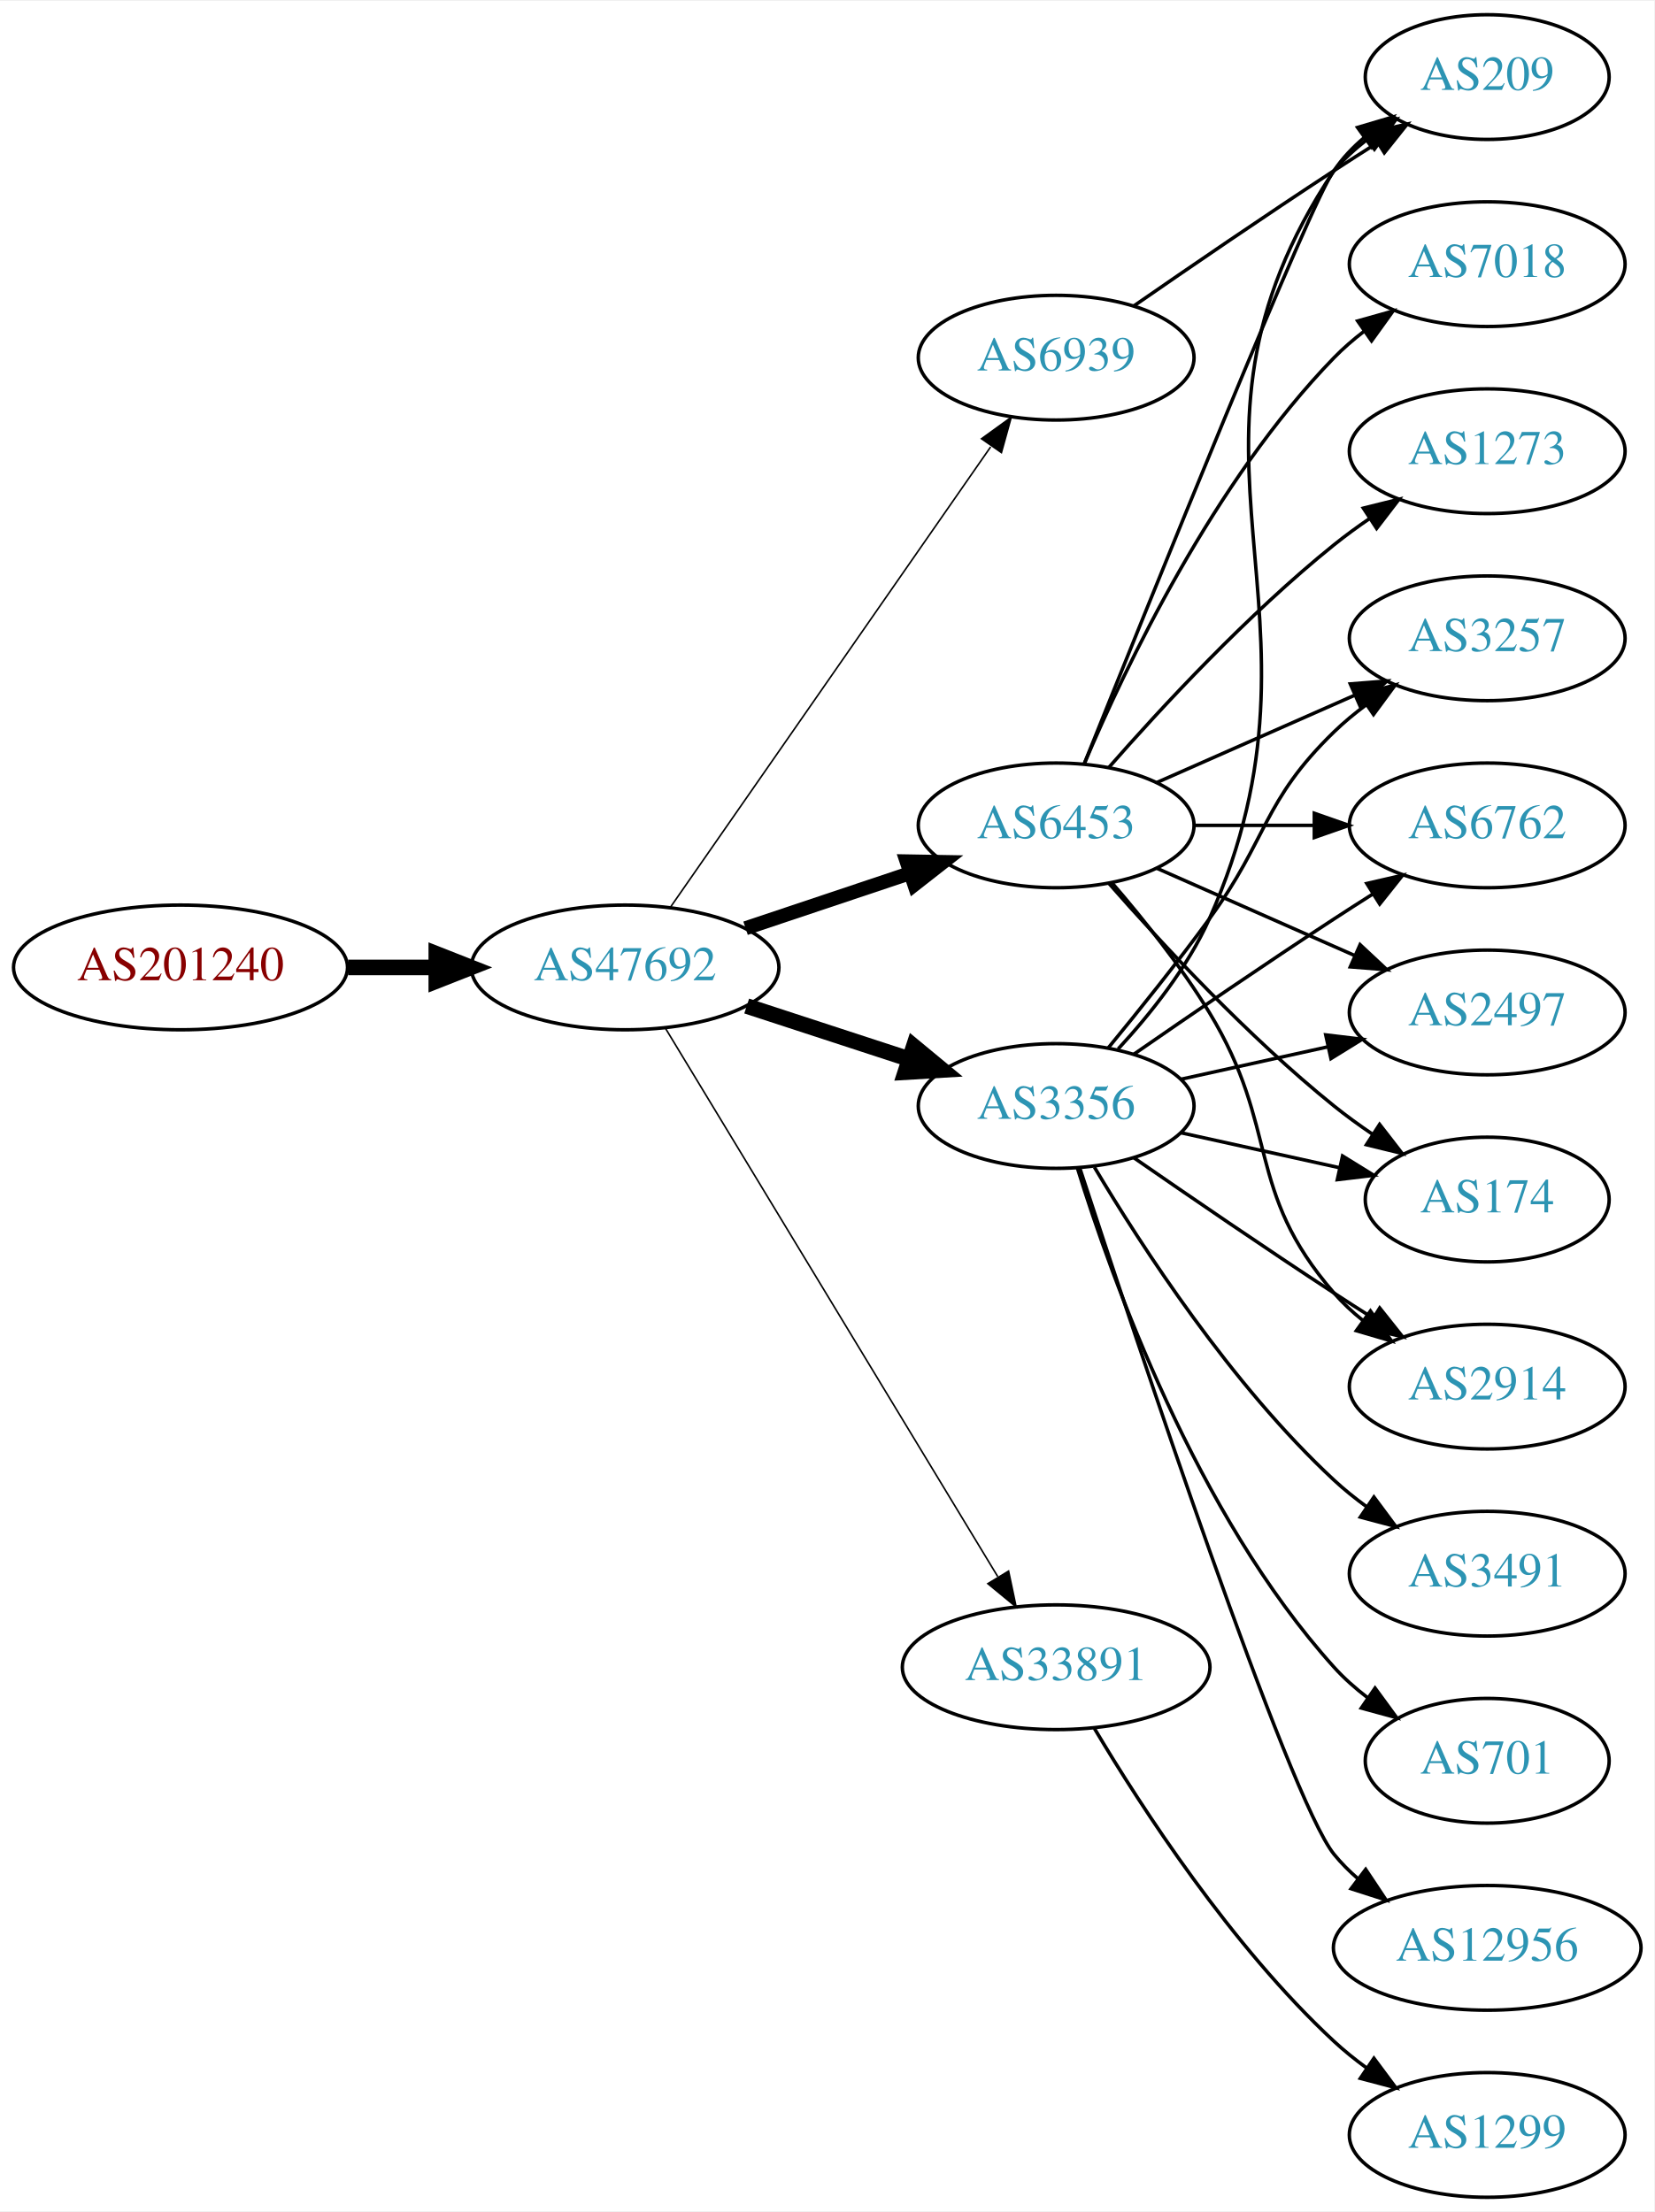
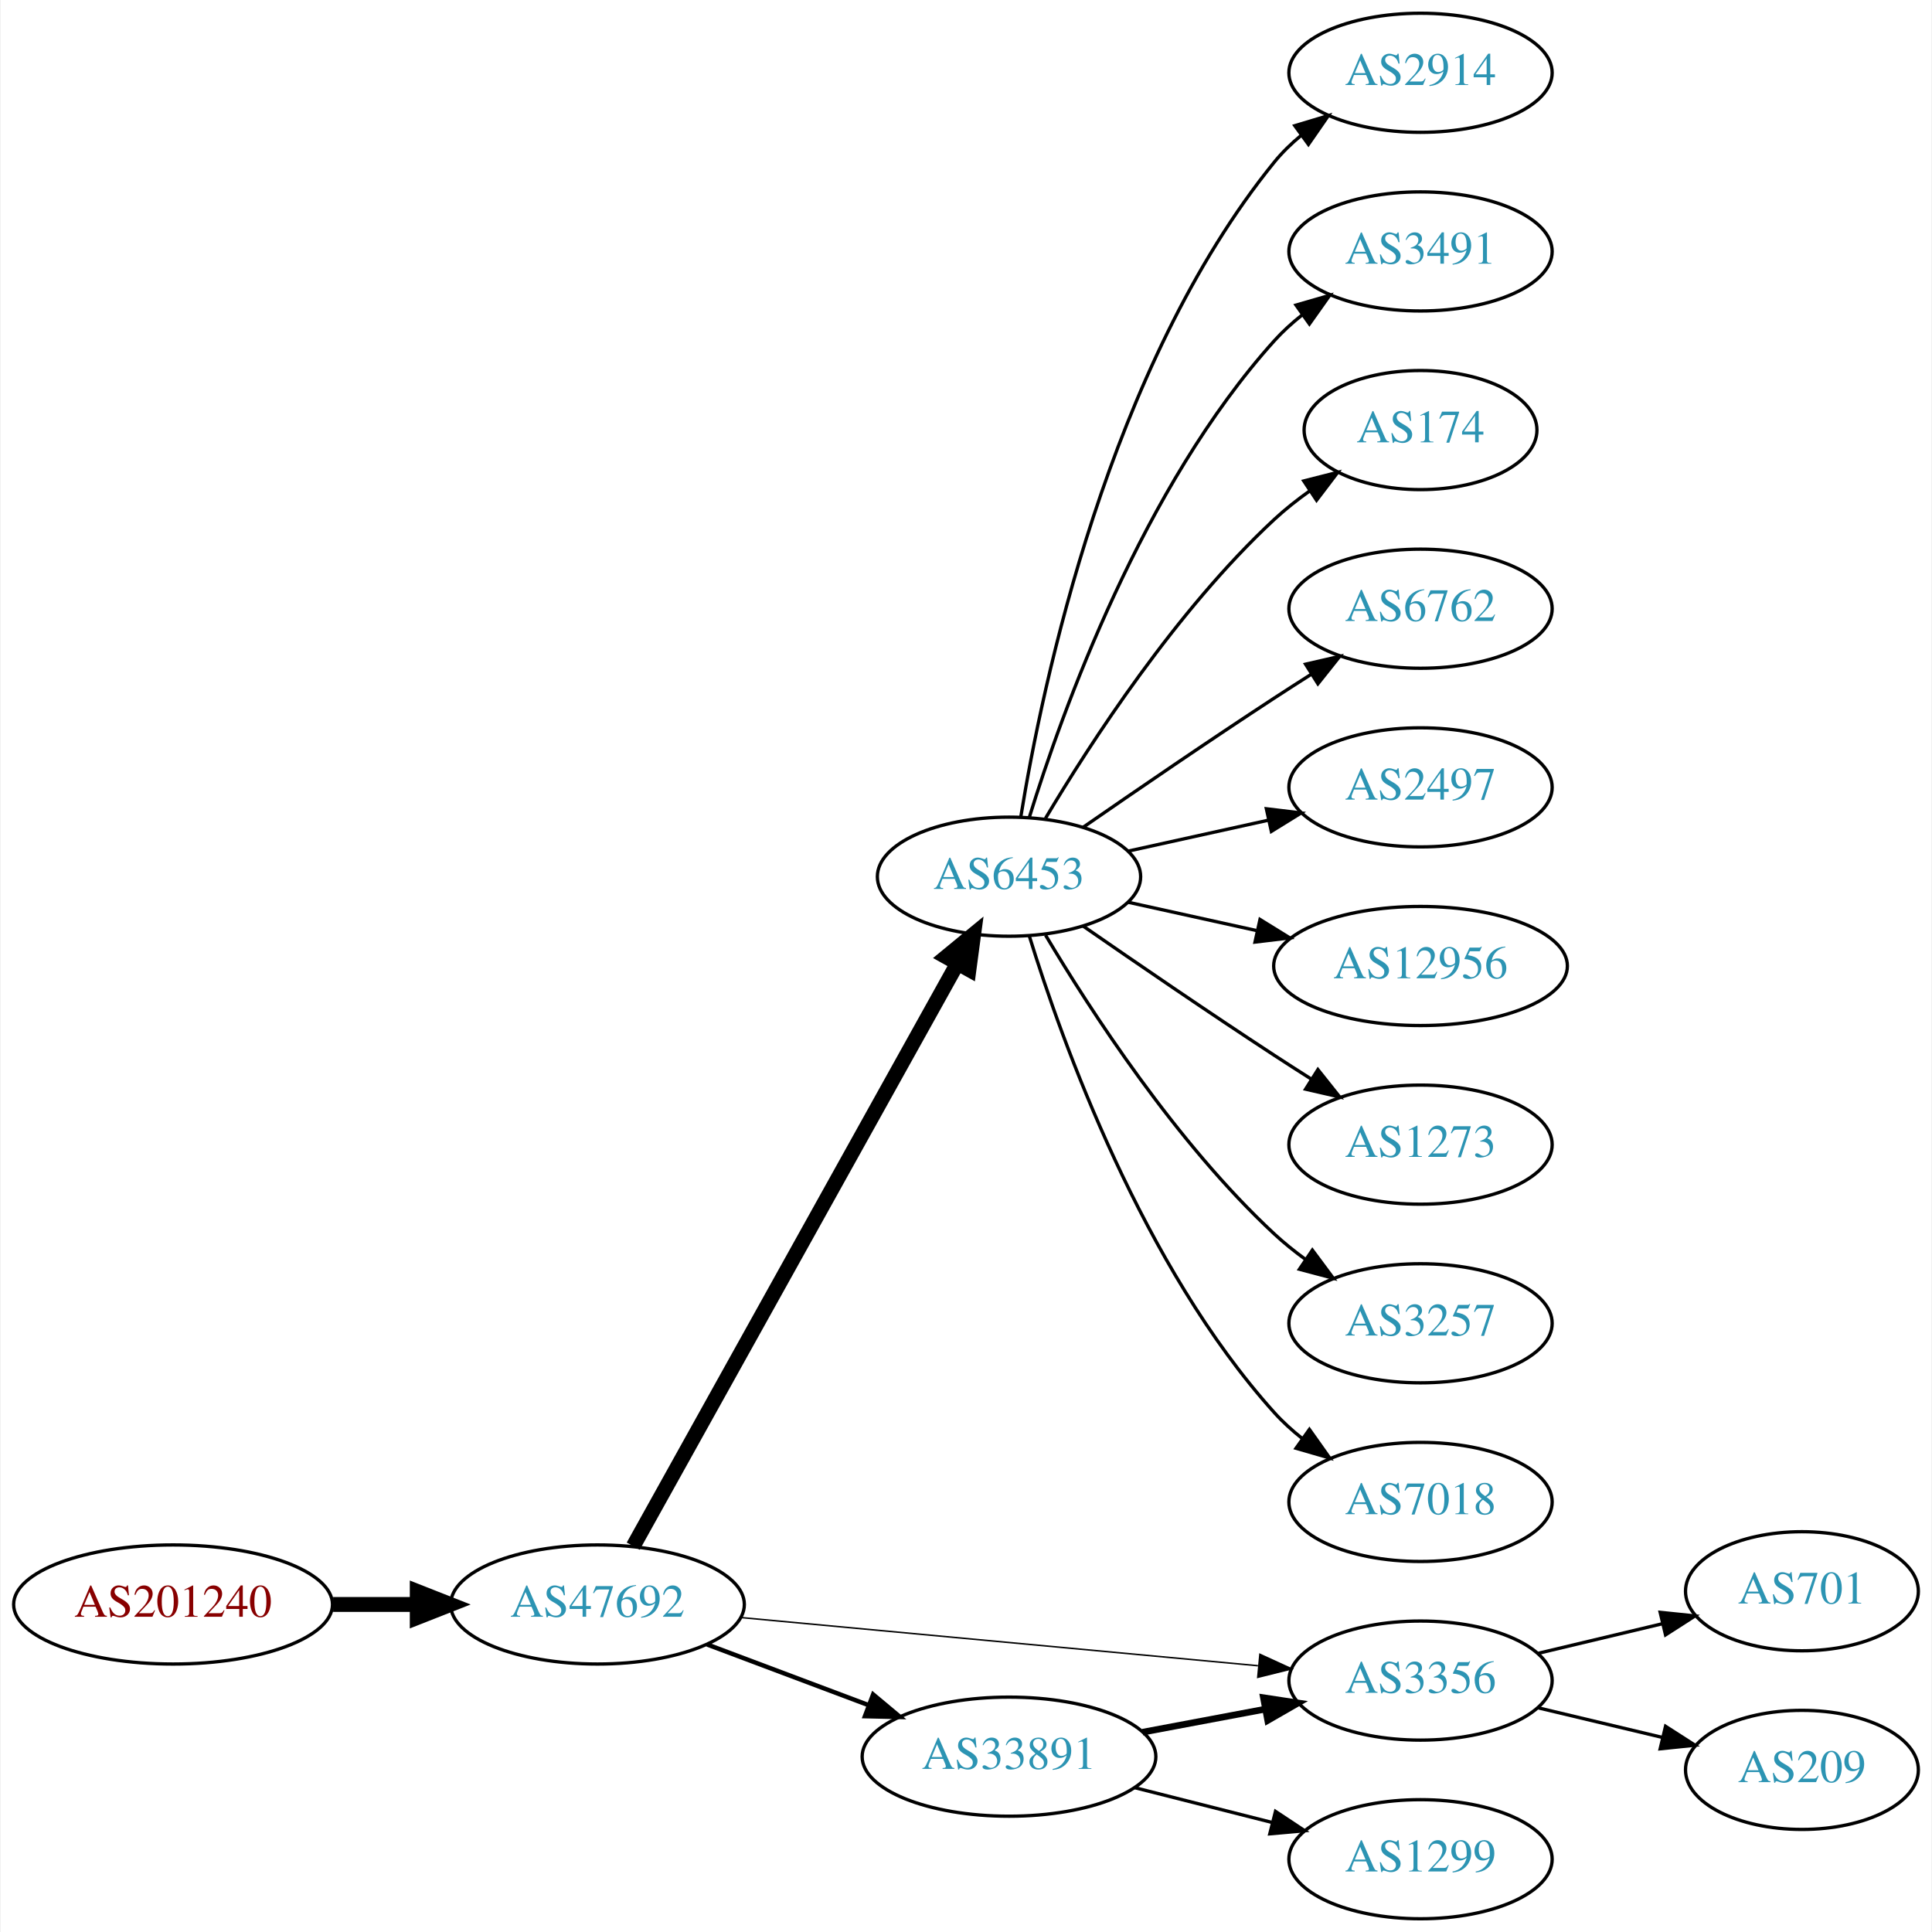
- <svg xmlns="http://www.w3.org/2000/svg" xmlns:xlink="http://www.w3.org/1999/xlink" width="477pt" height="638pt" viewBox="0.00 0.00 477.37 638.00">
-   <g id="graph0" class="graph" transform="scale(1 1) rotate(0) translate(4 634)">
-     <polygon fill="white" stroke="none" points="-4,4 -4,-634 473.368,-634 473.368,4 -4,4" />
+ <svg xmlns="http://www.w3.org/2000/svg" xmlns:xlink="http://www.w3.org/1999/xlink" width="584pt" height="584pt" viewBox="0.00 0.00 583.56 584.00">
+   <g id="graph0" class="graph" transform="scale(1 1) rotate(0) translate(4 580)">
+     <polygon fill="white" stroke="none" points="-4,4 -4,-580 579.562,-580 579.562,4 -4,4" />
    <g id="node1" class="node">
      <g id="a_node1">
        <a xlink:href="/asn/201240" xlink:title="AS201240 ~ OpenIoT [AT]">
-           <ellipse fill="#ffffff" stroke="black" cx="48.096" cy="-355" rx="48.192" ry="18" />
-           <text text-anchor="middle" x="48.096" y="-351.3" font-family="Times,serif" font-size="14.00" fill="#880000">AS201240</text>
+           <ellipse fill="#ffffff" stroke="black" cx="48.096" cy="-95" rx="48.192" ry="18" />
+           <text text-anchor="middle" x="48.096" y="-91.3" font-family="Times,serif" font-size="14.00" fill="#880000">AS201240</text>
        </a>
      </g>
    </g>
    <g id="node2" class="node">
      <g id="a_node2">
        <a xlink:href="/asn/47692" xlink:title="AS47692 ~ Nessus GmbH [AT]">
-           <ellipse fill="#ffffff" stroke="black" cx="176.388" cy="-355" rx="44.393" ry="18" />
-           <text text-anchor="middle" x="176.388" y="-351.3" font-family="Times,serif" font-size="14.00" fill="#2c94b3">AS47692</text>
+           <ellipse fill="#ffffff" stroke="black" cx="176.388" cy="-95" rx="44.393" ry="18" />
+           <text text-anchor="middle" x="176.388" y="-91.3" font-family="Times,serif" font-size="14.00" fill="#2c94b3">AS47692</text>
        </a>
      </g>
    </g>
    <g id="edge1" class="edge">
-       <path fill="none" stroke="black" stroke-width="4.5" d="M96.481,-355C104.742,-355 113.386,-355 121.799,-355" />
-       <polygon fill="black" stroke="black" stroke-width="4.5" points="121.904,-358.938 131.904,-355 121.904,-351.063 121.904,-358.938" />
+       <path fill="none" stroke="black" stroke-width="4.5" d="M96.481,-95C104.742,-95 113.386,-95 121.799,-95" />
+       <polygon fill="black" stroke="black" stroke-width="4.5" points="121.904,-98.938 131.904,-95 121.904,-91.063 121.904,-98.938" />
    </g>
    <g id="node3" class="node">
      <g id="a_node3">
        <a xlink:href="/asn/6453" xlink:title="AS6453 ~ TATA COMMUNICATIONS (AMERICA) INC [US]">
-           <ellipse fill="#ffffff" stroke="black" cx="300.78" cy="-396" rx="39.794" ry="18" />
-           <text text-anchor="middle" x="300.78" y="-392.3" font-family="Times,serif" font-size="14.00" fill="#2c94b3">AS6453</text>
+           <ellipse fill="#ffffff" stroke="black" cx="300.78" cy="-315" rx="39.794" ry="18" />
+           <text text-anchor="middle" x="300.78" y="-311.3" font-family="Times,serif" font-size="14.00" fill="#2c94b3">AS6453</text>
        </a>
      </g>
    </g>
    <g id="edge2" class="edge">
-       <path fill="none" stroke="black" stroke-width="4.05" d="M211.156,-366.312C225.782,-371.212 243.045,-376.994 258.43,-382.148" />
-       <polygon fill="black" stroke="black" stroke-width="4.05" points="257.616,-385.613 268.223,-385.429 259.867,-378.892 257.616,-385.613" />
+       <path fill="none" stroke="black" stroke-width="4.5" d="M187.197,-112.632C208.645,-151.184 259.813,-243.16 285.109,-288.629" />
+       <polygon fill="black" stroke="black" stroke-width="4.5" points="281.791,-290.765 290.094,-297.59 288.673,-286.937 281.791,-290.765" />
    </g>
    <g id="node4" class="node">
      <g id="a_node4">
-         <a xlink:href="/asn/3356" xlink:title="AS3356 ~ Level 3 Parent, LLC [US]">
-           <ellipse fill="#ffffff" stroke="black" cx="300.78" cy="-315" rx="39.794" ry="18" />
-           <text text-anchor="middle" x="300.78" y="-311.3" font-family="Times,serif" font-size="14.00" fill="#2c94b3">AS3356</text>
+         <a xlink:href="/asn/33891" xlink:title="AS33891 ~ CORE-BACKBONE GMBH GLOBAL NETWORK [DE]">
+           <ellipse fill="#ffffff" stroke="black" cx="300.78" cy="-49" rx="44.393" ry="18" />
+           <text text-anchor="middle" x="300.78" y="-45.3" font-family="Times,serif" font-size="14.00" fill="#2c94b3">AS33891</text>
        </a>
      </g>
    </g>
    <g id="edge3" class="edge">
-       <path fill="none" stroke="black" stroke-width="4.5" d="M211.481,-343.858C225.986,-339.117 243.038,-333.544 258.269,-328.567" />
-       <polygon fill="black" stroke="black" stroke-width="4.5" points="259.687,-332.245 267.97,-325.396 257.241,-324.76 259.687,-332.245" />
+       <path fill="none" stroke="black" stroke-width="1.35" d="M209.545,-82.914C224.442,-77.315 242.329,-70.592 258.234,-64.614" />
+       <polygon fill="black" stroke="black" stroke-width="1.35" points="259.708,-67.8 267.837,-61.005 257.245,-61.247 259.708,-67.8" />
    </g>
    <g id="node5" class="node">
      <g id="a_node5">
-         <a xlink:href="/asn/33891" xlink:title="AS33891 ~ CORE-BACKBONE GMBH GLOBAL NETWORK [DE]">
-           <ellipse fill="#ffffff" stroke="black" cx="300.78" cy="-153" rx="44.393" ry="18" />
-           <text text-anchor="middle" x="300.78" y="-149.3" font-family="Times,serif" font-size="14.00" fill="#2c94b3">AS33891</text>
+         <a xlink:href="/asn/3356" xlink:title="AS3356 ~ Level 3 Parent, LLC [US]">
+           <ellipse fill="#ffffff" stroke="black" cx="425.172" cy="-72" rx="39.794" ry="18" />
+           <text text-anchor="middle" x="425.172" y="-68.3" font-family="Times,serif" font-size="14.00" fill="#2c94b3">AS3356</text>
        </a>
      </g>
    </g>
    <g id="edge4" class="edge">
-       <path fill="none" stroke="black" stroke-width="0.45" d="M188.035,-337.427C209.609,-301.821 258.577,-221.002 283.921,-179.173" />
-       <polygon fill="black" stroke="black" stroke-width="0.45" points="287.055,-180.755 289.244,-170.388 281.069,-177.127 287.055,-180.755" />
+       <path fill="none" stroke="black" stroke-width="0.45" d="M219.531,-91.072C262.955,-87.025 330.545,-80.726 376.043,-76.486" />
+       <polygon fill="black" stroke="black" stroke-width="0.45" points="376.62,-79.947 386.252,-75.534 375.97,-72.977 376.62,-79.947" />
    </g>
    <g id="node6" class="node">
      <g id="a_node6">
-         <a xlink:href="/asn/6939" xlink:title="AS6939 ~ Hurricane Electric LLC [US]">
-           <ellipse fill="#ffffff" stroke="black" cx="300.78" cy="-531" rx="39.794" ry="18" />
-           <text text-anchor="middle" x="300.78" y="-527.3" font-family="Times,serif" font-size="14.00" fill="#2c94b3">AS6939</text>
+         <a xlink:href="/asn/2914" xlink:title="AS2914 ~ NTT America, Inc. [US]">
+           <ellipse fill="#ffffff" stroke="black" cx="425.172" cy="-558" rx="39.794" ry="18" />
+           <text text-anchor="middle" x="425.172" y="-554.3" font-family="Times,serif" font-size="14.00" fill="#2c94b3">AS2914</text>
        </a>
      </g>
    </g>
    <g id="edge5" class="edge">
-       <path fill="none" stroke="black" stroke-width="0.45" d="M189.57,-372.519C211.253,-403.699 256.628,-468.948 281.87,-505.245" />
-       <polygon fill="black" stroke="black" stroke-width="0.45" points="279.244,-507.6 287.827,-513.811 284.991,-503.603 279.244,-507.6" />
+       <path fill="none" stroke="black" d="M304.36,-333.178C310.815,-372.997 330.887,-469.286 380.976,-531 383.344,-533.918 386.117,-536.612 389.094,-539.075" />
+       <polygon fill="black" stroke="black" points="387.17,-542.003 397.317,-545.052 391.286,-536.341 387.17,-542.003" />
    </g>
    <g id="node7" class="node">
      <g id="a_node7">
-         <a xlink:href="/asn/209" xlink:title="AS209 ~ CenturyLink Communications, LLC [US]">
-           <ellipse fill="#ffffff" stroke="black" cx="425.172" cy="-612" rx="35.194" ry="18" />
-           <text text-anchor="middle" x="425.172" y="-608.3" font-family="Times,serif" font-size="14.00" fill="#2c94b3">AS209</text>
+         <a xlink:href="/asn/3491" xlink:title="AS3491 ~ PCCW Global, Inc. [US]">
+           <ellipse fill="#ffffff" stroke="black" cx="425.172" cy="-504" rx="39.794" ry="18" />
+           <text text-anchor="middle" x="425.172" y="-500.3" font-family="Times,serif" font-size="14.00" fill="#2c94b3">AS3491</text>
        </a>
      </g>
    </g>
    <g id="edge6" class="edge">
-       <path fill="none" stroke="black" d="M308.85,-413.681C327.145,-459.318 375.028,-578.003 380.976,-585 383.746,-588.26 387.012,-591.252 390.488,-593.961" />
-       <polygon fill="black" stroke="black" points="388.631,-596.932 398.841,-599.761 392.623,-591.182 388.631,-596.932" />
+       <path fill="none" stroke="black" d="M306.918,-332.94C316.82,-364.979 341.158,-432.812 380.976,-477 383.492,-479.792 386.363,-482.401 389.402,-484.812" />
+       <polygon fill="black" stroke="black" points="387.531,-487.776 397.71,-490.715 391.586,-482.07 387.531,-487.776" />
    </g>
    <g id="node8" class="node">
      <g id="a_node8">
-         <a xlink:href="/asn/7018" xlink:title="AS7018 ~ AT&amp;T Services, Inc. [US]">
-           <ellipse fill="#ffffff" stroke="black" cx="425.172" cy="-558" rx="39.794" ry="18" />
-           <text text-anchor="middle" x="425.172" y="-554.3" font-family="Times,serif" font-size="14.00" fill="#2c94b3">AS7018</text>
+         <a xlink:href="/asn/174" xlink:title="AS174 ~ Cogent Communications [US]">
+           <ellipse fill="#ffffff" stroke="black" cx="425.172" cy="-450" rx="35.194" ry="18" />
+           <text text-anchor="middle" x="425.172" y="-446.3" font-family="Times,serif" font-size="14.00" fill="#2c94b3">AS174</text>
        </a>
      </g>
    </g>
    <g id="edge7" class="edge">
-       <path fill="none" stroke="black" d="M308.97,-413.975C320.737,-441.682 346.312,-495.348 380.976,-531 383.596,-533.695 386.537,-536.239 389.619,-538.608" />
-       <polygon fill="black" stroke="black" points="387.786,-541.597 397.988,-544.455 391.795,-535.859 387.786,-541.597" />
+       <path fill="none" stroke="black" d="M311.826,-332.671C325.397,-355.472 351.329,-395.472 380.976,-423 384.273,-426.061 387.965,-428.972 391.766,-431.672" />
+       <polygon fill="black" stroke="black" points="389.877,-434.619 400.148,-437.22 393.741,-428.781 389.877,-434.619" />
    </g>
    <g id="node9" class="node">
      <g id="a_node9">
+         <a xlink:href="/asn/6762" xlink:title="AS6762 ~ TELECOM ITALIA SPARKLE S.p.A. [IT]">
+           <ellipse fill="#ffffff" stroke="black" cx="425.172" cy="-396" rx="39.794" ry="18" />
+           <text text-anchor="middle" x="425.172" y="-392.3" font-family="Times,serif" font-size="14.00" fill="#2c94b3">AS6762</text>
+         </a>
+       </g>
+     </g>
+     <g id="edge8" class="edge">
+       <path fill="none" stroke="black" d="M323.137,-329.901C338.988,-340.877 361.191,-356.079 380.976,-369 384.558,-371.339 388.328,-373.759 392.089,-376.144" />
+       <polygon fill="black" stroke="black" points="390.422,-379.231 400.749,-381.596 394.151,-373.307 390.422,-379.231" />
+     </g>
+     <g id="node10" class="node">
+       <g id="a_node10">
        <a xlink:href="/asn/2497" xlink:title="AS2497 ~ Internet Initiative Japan Inc. [JP]">
          <ellipse fill="#ffffff" stroke="black" cx="425.172" cy="-342" rx="39.794" ry="18" />
          <text text-anchor="middle" x="425.172" y="-338.3" font-family="Times,serif" font-size="14.00" fill="#2c94b3">AS2497</text>
        </a>
      </g>
    </g>
-     <g id="edge8" class="edge">
-       <path fill="none" stroke="black" d="M329.859,-383.611C346.807,-376.134 368.604,-366.517 386.974,-358.412" />
-       <polygon fill="black" stroke="black" points="388.487,-361.57 396.223,-354.331 385.661,-355.166 388.487,-361.57" />
-     </g>
-     <g id="node10" class="node">
-       <g id="a_node10">
-         <a xlink:href="/asn/174" xlink:title="AS174 ~ Cogent Communications [US]">
-           <ellipse fill="#ffffff" stroke="black" cx="425.172" cy="-288" rx="35.194" ry="18" />
-           <text text-anchor="middle" x="425.172" y="-284.3" font-family="Times,serif" font-size="14.00" fill="#2c94b3">AS174</text>
-         </a>
-       </g>
-     </g>
    <g id="edge9" class="edge">
-       <path fill="none" stroke="black" d="M315.932,-379.337C331.034,-362.106 356.155,-334.976 380.976,-315 384.481,-312.179 388.299,-309.413 392.167,-306.792" />
-       <polygon fill="black" stroke="black" points="394.124,-309.694 400.613,-301.318 390.317,-303.82 394.124,-309.694" />
+       <path fill="none" stroke="black" d="M336.852,-322.737C350.04,-325.646 365.219,-328.995 379.185,-332.076" />
+       <polygon fill="black" stroke="black" points="378.575,-335.525 389.094,-334.262 380.083,-328.69 378.575,-335.525" />
    </g>
    <g id="node11" class="node">
      <g id="a_node11">
-         <a xlink:href="/asn/2914" xlink:title="AS2914 ~ NTT America, Inc. [US]">
-           <ellipse fill="#ffffff" stroke="black" cx="425.172" cy="-234" rx="39.794" ry="18" />
-           <text text-anchor="middle" x="425.172" y="-230.3" font-family="Times,serif" font-size="14.00" fill="#2c94b3">AS2914</text>
+         <a xlink:href="/asn/12956" xlink:title="AS12956 ~ TELXIUS [ES]">
+           <ellipse fill="#ffffff" stroke="black" cx="425.172" cy="-288" rx="44.393" ry="18" />
+           <text text-anchor="middle" x="425.172" y="-284.3" font-family="Times,serif" font-size="14.00" fill="#2c94b3">AS12956</text>
        </a>
      </g>
    </g>
    <g id="edge10" class="edge">
-       <path fill="none" stroke="black" d="M316.977,-379.323C325.853,-369.051 336.865,-355.334 344.976,-342 365.448,-308.342 355.142,-290.742 380.976,-261 383.441,-258.162 386.277,-255.523 389.295,-253.094" />
-       <polygon fill="black" stroke="black" points="391.482,-255.833 397.573,-247.164 387.405,-250.142 391.482,-255.833" />
+       <path fill="none" stroke="black" d="M336.852,-307.263C348.892,-304.607 362.592,-301.585 375.513,-298.734" />
+       <polygon fill="black" stroke="black" points="376.65,-302.068 385.661,-296.495 375.142,-295.232 376.65,-302.068" />
    </g>
    <g id="node12" class="node">
      <g id="a_node12">
-         <a xlink:href="/asn/3257" xlink:title="AS3257 ~ GTT [DE]">
-           <ellipse fill="#ffffff" stroke="black" cx="425.172" cy="-450" rx="39.794" ry="18" />
-           <text text-anchor="middle" x="425.172" y="-446.3" font-family="Times,serif" font-size="14.00" fill="#2c94b3">AS3257</text>
+         <a xlink:href="/asn/1273" xlink:title="AS1273 ~ Vodafone Group PLC [EU]">
+           <ellipse fill="#ffffff" stroke="black" cx="425.172" cy="-234" rx="39.794" ry="18" />
+           <text text-anchor="middle" x="425.172" y="-230.3" font-family="Times,serif" font-size="14.00" fill="#2c94b3">AS1273</text>
        </a>
      </g>
    </g>
    <g id="edge11" class="edge">
-       <path fill="none" stroke="black" d="M329.859,-408.389C346.807,-415.866 368.604,-425.483 386.974,-433.588" />
-       <polygon fill="black" stroke="black" points="385.661,-436.834 396.223,-437.669 388.487,-430.43 385.661,-436.834" />
+       <path fill="none" stroke="black" d="M323.137,-300.099C338.988,-289.123 361.191,-273.921 380.976,-261 384.558,-258.661 388.328,-256.241 392.089,-253.856" />
+       <polygon fill="black" stroke="black" points="394.151,-256.693 400.749,-248.404 390.422,-250.769 394.151,-256.693" />
    </g>
    <g id="node13" class="node">
      <g id="a_node13">
-         <a xlink:href="/asn/1273" xlink:title="AS1273 ~ Vodafone Group PLC [EU]">
-           <ellipse fill="#ffffff" stroke="black" cx="425.172" cy="-504" rx="39.794" ry="18" />
-           <text text-anchor="middle" x="425.172" y="-500.3" font-family="Times,serif" font-size="14.00" fill="#2c94b3">AS1273</text>
+         <a xlink:href="/asn/3257" xlink:title="AS3257 ~ GTT [DE]">
+           <ellipse fill="#ffffff" stroke="black" cx="425.172" cy="-180" rx="39.794" ry="18" />
+           <text text-anchor="middle" x="425.172" y="-176.3" font-family="Times,serif" font-size="14.00" fill="#2c94b3">AS3257</text>
        </a>
      </g>
    </g>
    <g id="edge12" class="edge">
-       <path fill="none" stroke="black" d="M315.932,-412.663C331.034,-429.894 356.155,-457.024 380.976,-477 384.231,-479.62 387.756,-482.192 391.341,-484.646" />
-       <polygon fill="black" stroke="black" points="389.429,-487.577 399.714,-490.121 393.26,-481.719 389.429,-487.577" />
+       <path fill="none" stroke="black" d="M311.826,-297.329C325.397,-274.528 351.329,-234.528 380.976,-207 383.882,-204.301 387.096,-201.72 390.42,-199.297" />
+       <polygon fill="black" stroke="black" points="392.479,-202.13 398.798,-193.625 388.555,-196.333 392.479,-202.13" />
    </g>
    <g id="node14" class="node">
      <g id="a_node14">
-         <a xlink:href="/asn/6762" xlink:title="AS6762 ~ TELECOM ITALIA SPARKLE S.p.A. [IT]">
-           <ellipse fill="#ffffff" stroke="black" cx="425.172" cy="-396" rx="39.794" ry="18" />
-           <text text-anchor="middle" x="425.172" y="-392.3" font-family="Times,serif" font-size="14.00" fill="#2c94b3">AS6762</text>
+         <a xlink:href="/asn/7018" xlink:title="AS7018 ~ AT&amp;T Services, Inc. [US]">
+           <ellipse fill="#ffffff" stroke="black" cx="425.172" cy="-126" rx="39.794" ry="18" />
+           <text text-anchor="middle" x="425.172" y="-122.3" font-family="Times,serif" font-size="14.00" fill="#2c94b3">AS7018</text>
        </a>
      </g>
    </g>
    <g id="edge13" class="edge">
-       <path fill="none" stroke="black" d="M340.505,-396C351.444,-396 363.494,-396 374.961,-396" />
-       <polygon fill="black" stroke="black" points="375.278,-399.5 385.278,-396 375.278,-392.5 375.278,-399.5" />
-     </g>
-     <g id="edge19" class="edge">
-       <path fill="none" stroke="black" d="M318.679,-331.476C327.912,-341.468 338.711,-354.968 344.976,-369 384.654,-457.869 326.937,-504.056 380.976,-585 383.351,-588.558 386.371,-591.736 389.708,-594.549" />
-       <polygon fill="black" stroke="black" points="387.753,-597.455 397.912,-600.462 391.846,-591.776 387.753,-597.455" />
+       <path fill="none" stroke="black" d="M306.918,-297.06C316.82,-265.021 341.158,-197.188 380.976,-153 383.492,-150.208 386.363,-147.599 389.402,-145.188" />
+       <polygon fill="black" stroke="black" points="391.586,-147.93 397.71,-139.285 387.531,-142.224 391.586,-147.93" />
    </g>
    <g id="edge15" class="edge">
-       <path fill="none" stroke="black" d="M336.852,-322.737C350.04,-325.646 365.219,-328.995 379.185,-332.076" />
-       <polygon fill="black" stroke="black" points="378.575,-335.525 389.094,-334.262 380.083,-328.69 378.575,-335.525" />
-     </g>
-     <g id="edge14" class="edge">
-       <path fill="none" stroke="black" d="M336.852,-307.263C351.086,-304.123 367.641,-300.471 382.485,-297.196" />
-       <polygon fill="black" stroke="black" points="383.428,-300.572 392.439,-295 381.92,-293.737 383.428,-300.572" />
-     </g>
-     <g id="edge20" class="edge">
-       <path fill="none" stroke="black" d="M323.137,-300.099C338.988,-289.123 361.191,-273.921 380.976,-261 384.558,-258.661 388.328,-256.241 392.089,-253.856" />
-       <polygon fill="black" stroke="black" points="394.151,-256.693 400.749,-248.404 390.422,-250.769 394.151,-256.693" />
-     </g>
-     <g id="edge17" class="edge">
-       <path fill="none" stroke="black" d="M315.782,-331.731C324.43,-342.25 335.622,-356.208 344.976,-369 362.001,-392.284 360.282,-402.906 380.976,-423 383.821,-425.763 386.995,-428.386 390.295,-430.834" />
-       <polygon fill="black" stroke="black" points="388.411,-433.786 398.643,-436.538 392.36,-428.006 388.411,-433.786" />
-     </g>
-     <g id="edge16" class="edge">
-       <path fill="none" stroke="black" d="M323.137,-329.901C338.988,-340.877 361.191,-356.079 380.976,-369 384.558,-371.339 388.328,-373.759 392.089,-376.144" />
-       <polygon fill="black" stroke="black" points="390.422,-379.231 400.749,-381.596 394.151,-373.307 390.422,-379.231" />
+       <path fill="none" stroke="black" stroke-width="2" d="M341.179,-56.404C352.971,-58.62 366.006,-61.069 378.183,-63.358" />
+       <polygon fill="black" stroke="black" stroke-width="2" points="377.689,-66.826 388.164,-65.233 378.982,-59.947 377.689,-66.826" />
    </g>
    <g id="node15" class="node">
      <g id="a_node15">
-         <a xlink:href="/asn/3491" xlink:title="AS3491 ~ PCCW Global, Inc. [US]">
-           <ellipse fill="#ffffff" stroke="black" cx="425.172" cy="-180" rx="39.794" ry="18" />
-           <text text-anchor="middle" x="425.172" y="-176.3" font-family="Times,serif" font-size="14.00" fill="#2c94b3">AS3491</text>
-         </a>
-       </g>
-     </g>
-     <g id="edge18" class="edge">
-       <path fill="none" stroke="black" d="M311.826,-297.329C325.397,-274.528 351.329,-234.528 380.976,-207 383.882,-204.301 387.096,-201.72 390.42,-199.297" />
-       <polygon fill="black" stroke="black" points="392.479,-202.13 398.798,-193.625 388.555,-196.333 392.479,-202.13" />
+         <a xlink:href="/asn/1299" xlink:title="AS1299 ~ Telia Carrier [EU]">
+           <ellipse fill="#ffffff" stroke="black" cx="425.172" cy="-18" rx="39.794" ry="18" />
+           <text text-anchor="middle" x="425.172" y="-14.3" font-family="Times,serif" font-size="14.00" fill="#2c94b3">AS1299</text>
+         </a>
+       </g>
+     </g>
+     <g id="edge14" class="edge">
+       <path fill="none" stroke="black" d="M338.834,-39.615C351.841,-36.32 366.581,-32.587 380.107,-29.161" />
+       <polygon fill="black" stroke="black" points="381.331,-32.462 390.165,-26.613 379.612,-25.676 381.331,-32.462" />
    </g>
    <g id="node16" class="node">
      <g id="a_node16">
        <a xlink:href="/asn/701" xlink:title="AS701 ~ UUNET [US]">
-           <ellipse fill="#ffffff" stroke="black" cx="425.172" cy="-126" rx="35.194" ry="18" />
-           <text text-anchor="middle" x="425.172" y="-122.3" font-family="Times,serif" font-size="14.00" fill="#2c94b3">AS701</text>
-         </a>
-       </g>
-     </g>
-     <g id="edge21" class="edge">
-       <path fill="none" stroke="black" d="M306.918,-297.06C316.82,-265.021 341.158,-197.188 380.976,-153 383.84,-149.822 387.164,-146.881 390.672,-144.2" />
-       <polygon fill="black" stroke="black" points="392.804,-146.982 399.061,-138.431 388.838,-141.214 392.804,-146.982" />
+           <ellipse fill="#ffffff" stroke="black" cx="540.465" cy="-99" rx="35.194" ry="18" />
+           <text text-anchor="middle" x="540.465" y="-95.3" font-family="Times,serif" font-size="14.00" fill="#2c94b3">AS701</text>
+         </a>
+       </g>
+     </g>
+     <g id="edge16" class="edge">
+       <path fill="none" stroke="black" d="M460.779,-80.248C472.574,-83.058 485.878,-86.229 498.146,-89.153" />
+       <polygon fill="black" stroke="black" points="497.612,-92.624 508.151,-91.537 499.235,-85.814 497.612,-92.624" />
    </g>
    <g id="node17" class="node">
      <g id="a_node17">
-         <a xlink:href="/asn/12956" xlink:title="AS12956 ~ TELXIUS [ES]">
-           <ellipse fill="#ffffff" stroke="black" cx="425.172" cy="-72" rx="44.393" ry="18" />
-           <text text-anchor="middle" x="425.172" y="-68.3" font-family="Times,serif" font-size="14.00" fill="#2c94b3">AS12956</text>
-         </a>
-       </g>
-     </g>
-     <g id="edge22" class="edge">
-       <path fill="none" stroke="black" d="M307.592,-297.12C323.574,-248.279 367.856,-115.165 380.976,-99 383.038,-96.459 385.406,-94.089 387.949,-91.893" />
-       <polygon fill="black" stroke="black" points="390.103,-94.653 395.971,-85.831 385.882,-89.068 390.103,-94.653" />
-     </g>
-     <g id="node18" class="node">
-       <g id="a_node18">
-         <a xlink:href="/asn/1299" xlink:title="AS1299 ~ Telia Carrier [EU]">
-           <ellipse fill="#ffffff" stroke="black" cx="425.172" cy="-18" rx="39.794" ry="18" />
-           <text text-anchor="middle" x="425.172" y="-14.3" font-family="Times,serif" font-size="14.00" fill="#2c94b3">AS1299</text>
-         </a>
-       </g>
-     </g>
-     <g id="edge23" class="edge">
-       <path fill="none" stroke="black" d="M311.826,-135.329C325.397,-112.528 351.329,-72.528 380.976,-45 383.882,-42.301 387.096,-39.72 390.42,-37.297" />
-       <polygon fill="black" stroke="black" points="392.479,-40.13 398.798,-31.625 388.555,-34.333 392.479,-40.13" />
-     </g>
-     <g id="edge24" class="edge">
-       <path fill="none" stroke="black" d="M323.137,-545.901C338.988,-556.877 361.191,-572.079 380.976,-585 385.021,-587.642 389.306,-590.385 393.545,-593.067" />
-       <polygon fill="black" stroke="black" points="391.76,-596.079 402.09,-598.432 395.482,-590.15 391.76,-596.079" />
+         <a xlink:href="/asn/209" xlink:title="AS209 ~ CenturyLink Communications, LLC [US]">
+           <ellipse fill="#ffffff" stroke="black" cx="540.465" cy="-45" rx="35.194" ry="18" />
+           <text text-anchor="middle" x="540.465" y="-41.3" font-family="Times,serif" font-size="14.00" fill="#2c94b3">AS209</text>
+         </a>
+       </g>
+     </g>
+     <g id="edge17" class="edge">
+       <path fill="none" stroke="black" d="M460.779,-63.752C472.574,-60.941 485.878,-57.771 498.146,-54.847" />
+       <polygon fill="black" stroke="black" points="499.235,-58.186 508.151,-52.463 497.612,-51.377 499.235,-58.186" />
    </g>
  </g>
</svg>
